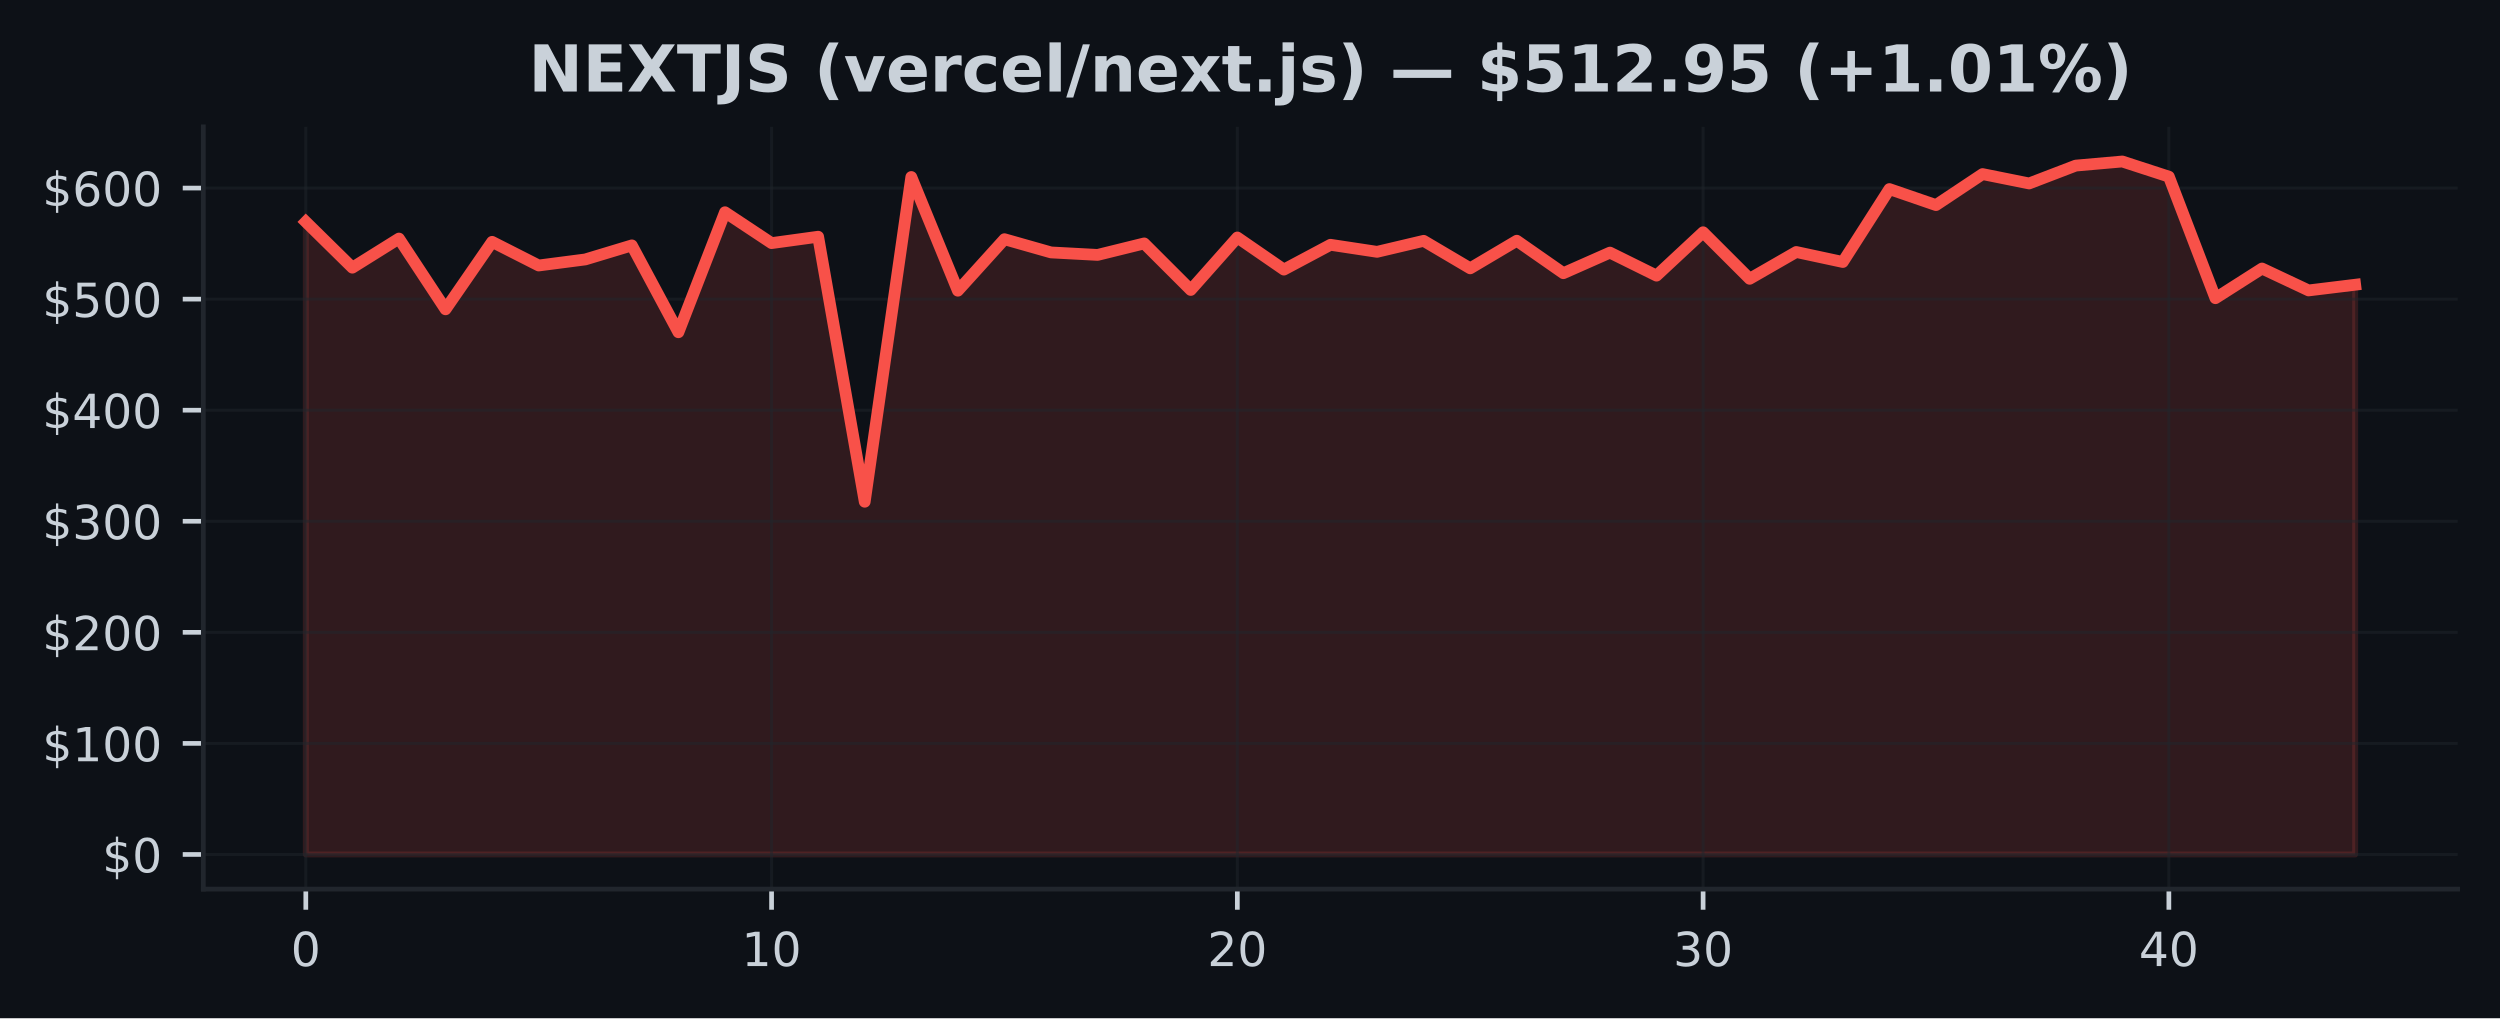
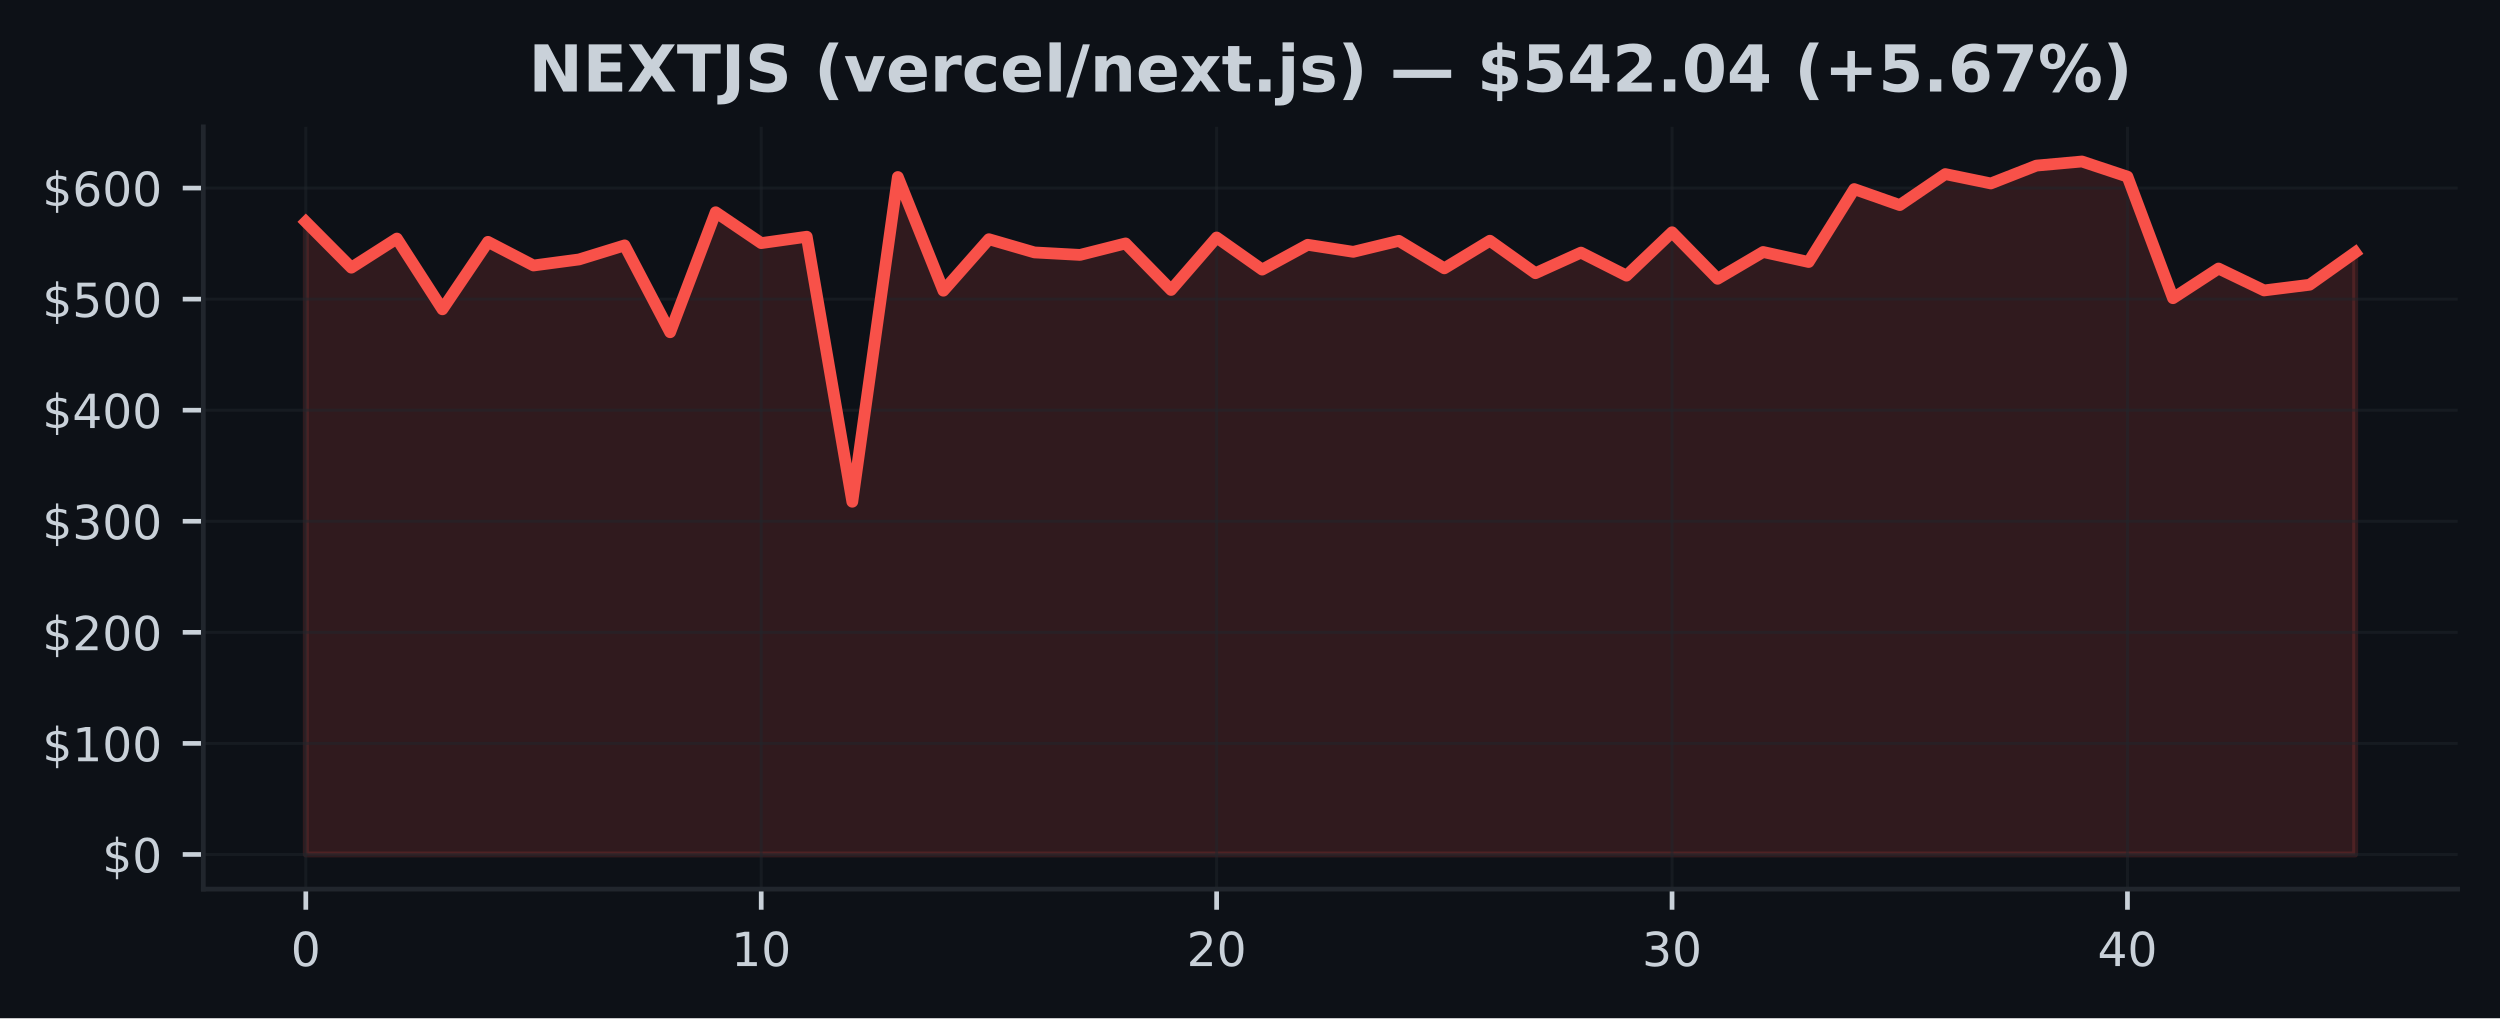
<svg xmlns="http://www.w3.org/2000/svg" xmlns:xlink="http://www.w3.org/1999/xlink" width="424.91pt" height="173.061pt" viewBox="0 0 424.91 173.061" version="1.1">
  <defs>
    <style type="text/css">*{stroke-linejoin: round; stroke-linecap: butt}</style>
  </defs>
  <g id="figure_1">
    <g id="patch_1">
      <path d="M 0 173.061  L 424.91 173.061  L 424.91 0  L 0 0  z " style="fill: #0d1117" />
    </g>
    <g id="axes_1">
      <g id="patch_2">
        <path d="M 34.56 151.118  L 417.71 151.118  L 417.71 21.558  L 34.56 21.558  z " style="fill: #0d1117" />
      </g>
      <g id="FillBetweenPolyCollection_1">
        <defs>
-           <path id="mf912d5697c" d="M 51.976 -27.832  L 51.976 -135.353  L 59.892 -127.566  L 67.809 -132.514  L 75.725 -120.491  L 83.641 -131.955  L 91.558 -127.936  L 99.474 -128.965  L 107.39 -131.355  L 115.306 -116.591  L 123.223 -136.986  L 131.139 -131.74  L 139.055 -132.828  L 146.972 -87.783  L 154.888 -142.976  L 162.804 -123.653  L 170.721 -132.405  L 178.637 -130.158  L 186.553 -129.733  L 194.47 -131.689  L 202.386 -123.779  L 210.302 -132.695  L 218.219 -127.24  L 226.135 -131.457  L 234.051 -130.258  L 241.968 -132.129  L 249.884 -127.455  L 257.8 -132.146  L 265.717 -126.626  L 273.633 -130.128  L 281.549 -126.213  L 289.466 -133.585  L 297.382 -125.677  L 305.298 -130.232  L 313.215 -128.531  L 321.131 -140.926  L 329.047 -138.204  L 336.964 -143.473  L 344.88 -141.879  L 352.796 -144.915  L 360.712 -145.613  L 368.629 -143.038  L 376.545 -122.379  L 384.461 -127.423  L 392.378 -123.698  L 400.294 -124.665  L 400.294 -27.832  L 400.294 -27.832  L 392.378 -27.832  L 384.461 -27.832  L 376.545 -27.832  L 368.629 -27.832  L 360.712 -27.832  L 352.796 -27.832  L 344.88 -27.832  L 336.964 -27.832  L 329.047 -27.832  L 321.131 -27.832  L 313.215 -27.832  L 305.298 -27.832  L 297.382 -27.832  L 289.466 -27.832  L 281.549 -27.832  L 273.633 -27.832  L 265.717 -27.832  L 257.8 -27.832  L 249.884 -27.832  L 241.968 -27.832  L 234.051 -27.832  L 226.135 -27.832  L 218.219 -27.832  L 210.302 -27.832  L 202.386 -27.832  L 194.47 -27.832  L 186.553 -27.832  L 178.637 -27.832  L 170.721 -27.832  L 162.804 -27.832  L 154.888 -27.832  L 146.972 -27.832  L 139.055 -27.832  L 131.139 -27.832  L 123.223 -27.832  L 115.306 -27.832  L 107.39 -27.832  L 99.474 -27.832  L 91.558 -27.832  L 83.641 -27.832  L 75.725 -27.832  L 67.809 -27.832  L 59.892 -27.832  L 51.976 -27.832  z " style="stroke: #f85149; stroke-opacity: 0.15" />
+           <path id="mf8d21663e5" d="M 51.976 -27.832  L 51.976 -135.353  L 59.716 -127.566  L 67.457 -132.514  L 75.197 -120.491  L 82.938 -131.955  L 90.678 -127.936  L 98.418 -128.965  L 106.159 -131.355  L 113.899 -116.591  L 121.64 -136.986  L 129.38 -131.74  L 137.12 -132.828  L 144.861 -87.783  L 152.601 -142.976  L 160.342 -123.653  L 168.082 -132.405  L 175.822 -130.158  L 183.563 -129.733  L 191.303 -131.689  L 199.044 -123.779  L 206.784 -132.695  L 214.524 -127.24  L 222.265 -131.457  L 230.005 -130.258  L 237.746 -132.129  L 245.486 -127.455  L 253.226 -132.146  L 260.967 -126.626  L 268.707 -130.128  L 276.448 -126.213  L 284.188 -133.585  L 291.928 -125.677  L 299.669 -130.232  L 307.409 -128.531  L 315.15 -140.926  L 322.89 -138.204  L 330.63 -143.473  L 338.371 -141.879  L 346.111 -144.915  L 353.852 -145.613  L 361.592 -143.038  L 369.332 -122.379  L 377.073 -127.423  L 384.813 -123.698  L 392.554 -124.665  L 400.294 -130.156  L 400.294 -27.832  L 400.294 -27.832  L 392.554 -27.832  L 384.813 -27.832  L 377.073 -27.832  L 369.332 -27.832  L 361.592 -27.832  L 353.852 -27.832  L 346.111 -27.832  L 338.371 -27.832  L 330.63 -27.832  L 322.89 -27.832  L 315.15 -27.832  L 307.409 -27.832  L 299.669 -27.832  L 291.928 -27.832  L 284.188 -27.832  L 276.448 -27.832  L 268.707 -27.832  L 260.967 -27.832  L 253.226 -27.832  L 245.486 -27.832  L 237.746 -27.832  L 230.005 -27.832  L 222.265 -27.832  L 214.524 -27.832  L 206.784 -27.832  L 199.044 -27.832  L 191.303 -27.832  L 183.563 -27.832  L 175.822 -27.832  L 168.082 -27.832  L 160.342 -27.832  L 152.601 -27.832  L 144.861 -27.832  L 137.12 -27.832  L 129.38 -27.832  L 121.64 -27.832  L 113.899 -27.832  L 106.159 -27.832  L 98.418 -27.832  L 90.678 -27.832  L 82.938 -27.832  L 75.197 -27.832  L 67.457 -27.832  L 59.716 -27.832  L 51.976 -27.832  z " style="stroke: #f85149; stroke-opacity: 0.15" />
        </defs>
-         <g clip-path="url(#p843e1e174a)">
-           <use xlink:href="#mf912d5697c" x="0" y="173.061" style="fill: #f85149; fill-opacity: 0.15; stroke: #f85149; stroke-opacity: 0.15" />
+         <g clip-path="url(#p557591acbf)">
+           <use xlink:href="#mf8d21663e5" x="0" y="173.061" style="fill: #f85149; fill-opacity: 0.15; stroke: #f85149; stroke-opacity: 0.15" />
        </g>
      </g>
      <g id="matplotlib.axis_1">
        <g id="xtick_1">
          <g id="line2d_1">
-             <path d="M 51.976 151.118  L 51.976 21.558  " clip-path="url(#p843e1e174a)" style="fill: none; stroke: #21262d; stroke-opacity: 0.5; stroke-width: 0.5; stroke-linecap: square" />
+             <path d="M 51.976 151.118  L 51.976 21.558  " clip-path="url(#p557591acbf)" style="fill: none; stroke: #21262d; stroke-opacity: 0.5; stroke-width: 0.5; stroke-linecap: square" />
          </g>
          <g id="line2d_2">
            <defs>
-               <path id="md648d82f47" d="M 0 0  L 0 3.5  " style="stroke: #c9d1d9; stroke-width: 0.8" />
+               <path id="mdaf1279199" d="M 0 0  L 0 3.5  " style="stroke: #c9d1d9; stroke-width: 0.8" />
            </defs>
            <g>
-               <use xlink:href="#md648d82f47" x="51.976" y="151.118" style="fill: #c9d1d9; stroke: #c9d1d9; stroke-width: 0.8" />
+               <use xlink:href="#mdaf1279199" x="51.976" y="151.118" style="fill: #c9d1d9; stroke: #c9d1d9; stroke-width: 0.8" />
            </g>
          </g>
          <g id="text_1">
            <g style="fill: #c9d1d9" transform="translate(49.43091 164.197) scale(0.08 -0.08)">
              <defs>
                <path id="DejaVuSans-30" d="M 2034 4250  Q 1547 4250 1301 3770  Q 1056 3291 1056 2328  Q 1056 1369 1301 889  Q 1547 409 2034 409  Q 2525 409 2770 889  Q 3016 1369 3016 2328  Q 3016 3291 2770 3770  Q 2525 4250 2034 4250  z M 2034 4750  Q 2819 4750 3233 4129  Q 3647 3509 3647 2328  Q 3647 1150 3233 529  Q 2819 -91 2034 -91  Q 1250 -91 836 529  Q 422 1150 422 2328  Q 422 3509 836 4129  Q 1250 4750 2034 4750  z " transform="scale(0.015625)" />
              </defs>
              <use xlink:href="#DejaVuSans-30" />
            </g>
          </g>
        </g>
        <g id="xtick_2">
          <g id="line2d_3">
-             <path d="M 131.139 151.118  L 131.139 21.558  " clip-path="url(#p843e1e174a)" style="fill: none; stroke: #21262d; stroke-opacity: 0.5; stroke-width: 0.5; stroke-linecap: square" />
+             <path d="M 129.38 151.118  L 129.38 21.558  " clip-path="url(#p557591acbf)" style="fill: none; stroke: #21262d; stroke-opacity: 0.5; stroke-width: 0.5; stroke-linecap: square" />
          </g>
          <g id="line2d_4">
            <g>
-               <use xlink:href="#md648d82f47" x="131.139" y="151.118" style="fill: #c9d1d9; stroke: #c9d1d9; stroke-width: 0.8" />
+               <use xlink:href="#mdaf1279199" x="129.38" y="151.118" style="fill: #c9d1d9; stroke: #c9d1d9; stroke-width: 0.8" />
            </g>
          </g>
          <g id="text_2">
-             <g style="fill: #c9d1d9" transform="translate(126.0491 164.197) scale(0.08 -0.08)">
+             <g style="fill: #c9d1d9" transform="translate(124.2899 164.197) scale(0.08 -0.08)">
              <defs>
                <path id="DejaVuSans-31" d="M 794 531  L 1825 531  L 1825 4091  L 703 3866  L 703 4441  L 1819 4666  L 2450 4666  L 2450 531  L 3481 531  L 3481 0  L 794 0  L 794 531  z " transform="scale(0.015625)" />
              </defs>
              <use xlink:href="#DejaVuSans-31" />
              <use xlink:href="#DejaVuSans-30" transform="translate(63.62305 0)" />
            </g>
          </g>
        </g>
        <g id="xtick_3">
          <g id="line2d_5">
-             <path d="M 210.302 151.118  L 210.302 21.558  " clip-path="url(#p843e1e174a)" style="fill: none; stroke: #21262d; stroke-opacity: 0.5; stroke-width: 0.5; stroke-linecap: square" />
+             <path d="M 206.784 151.118  L 206.784 21.558  " clip-path="url(#p557591acbf)" style="fill: none; stroke: #21262d; stroke-opacity: 0.5; stroke-width: 0.5; stroke-linecap: square" />
          </g>
          <g id="line2d_6">
            <g>
-               <use xlink:href="#md648d82f47" x="210.302" y="151.118" style="fill: #c9d1d9; stroke: #c9d1d9; stroke-width: 0.8" />
+               <use xlink:href="#mdaf1279199" x="206.784" y="151.118" style="fill: #c9d1d9; stroke: #c9d1d9; stroke-width: 0.8" />
            </g>
          </g>
          <g id="text_3">
-             <g style="fill: #c9d1d9" transform="translate(205.2124 164.197) scale(0.08 -0.08)">
+             <g style="fill: #c9d1d9" transform="translate(201.694 164.197) scale(0.08 -0.08)">
              <defs>
                <path id="DejaVuSans-32" d="M 1228 531  L 3431 531  L 3431 0  L 469 0  L 469 531  Q 828 903 1448 1529  Q 2069 2156 2228 2338  Q 2531 2678 2651 2914  Q 2772 3150 2772 3378  Q 2772 3750 2511 3984  Q 2250 4219 1831 4219  Q 1534 4219 1204 4116  Q 875 4013 500 3803  L 500 4441  Q 881 4594 1212 4672  Q 1544 4750 1819 4750  Q 2544 4750 2975 4387  Q 3406 4025 3406 3419  Q 3406 3131 3298 2873  Q 3191 2616 2906 2266  Q 2828 2175 2409 1742  Q 1991 1309 1228 531  z " transform="scale(0.015625)" />
              </defs>
              <use xlink:href="#DejaVuSans-32" />
              <use xlink:href="#DejaVuSans-30" transform="translate(63.62305 0)" />
            </g>
          </g>
        </g>
        <g id="xtick_4">
          <g id="line2d_7">
-             <path d="M 289.466 151.118  L 289.466 21.558  " clip-path="url(#p843e1e174a)" style="fill: none; stroke: #21262d; stroke-opacity: 0.5; stroke-width: 0.5; stroke-linecap: square" />
+             <path d="M 284.188 151.118  L 284.188 21.558  " clip-path="url(#p557591acbf)" style="fill: none; stroke: #21262d; stroke-opacity: 0.5; stroke-width: 0.5; stroke-linecap: square" />
          </g>
          <g id="line2d_8">
            <g>
-               <use xlink:href="#md648d82f47" x="289.466" y="151.118" style="fill: #c9d1d9; stroke: #c9d1d9; stroke-width: 0.8" />
+               <use xlink:href="#mdaf1279199" x="284.188" y="151.118" style="fill: #c9d1d9; stroke: #c9d1d9; stroke-width: 0.8" />
            </g>
          </g>
          <g id="text_4">
-             <g style="fill: #c9d1d9" transform="translate(284.3756 164.197) scale(0.08 -0.08)">
+             <g style="fill: #c9d1d9" transform="translate(279.098 164.197) scale(0.08 -0.08)">
              <defs>
                <path id="DejaVuSans-33" d="M 2597 2516  Q 3050 2419 3304 2112  Q 3559 1806 3559 1356  Q 3559 666 3084 287  Q 2609 -91 1734 -91  Q 1441 -91 1130 -33  Q 819 25 488 141  L 488 750  Q 750 597 1062 519  Q 1375 441 1716 441  Q 2309 441 2620 675  Q 2931 909 2931 1356  Q 2931 1769 2642 2001  Q 2353 2234 1838 2234  L 1294 2234  L 1294 2753  L 1863 2753  Q 2328 2753 2575 2939  Q 2822 3125 2822 3475  Q 2822 3834 2567 4026  Q 2313 4219 1838 4219  Q 1578 4219 1281 4162  Q 984 4106 628 3988  L 628 4550  Q 988 4650 1302 4700  Q 1616 4750 1894 4750  Q 2613 4750 3031 4423  Q 3450 4097 3450 3541  Q 3450 3153 3228 2886  Q 3006 2619 2597 2516  z " transform="scale(0.015625)" />
              </defs>
              <use xlink:href="#DejaVuSans-33" />
              <use xlink:href="#DejaVuSans-30" transform="translate(63.62305 0)" />
            </g>
          </g>
        </g>
        <g id="xtick_5">
          <g id="line2d_9">
-             <path d="M 368.629 151.118  L 368.629 21.558  " clip-path="url(#p843e1e174a)" style="fill: none; stroke: #21262d; stroke-opacity: 0.5; stroke-width: 0.5; stroke-linecap: square" />
+             <path d="M 361.592 151.118  L 361.592 21.558  " clip-path="url(#p557591acbf)" style="fill: none; stroke: #21262d; stroke-opacity: 0.5; stroke-width: 0.5; stroke-linecap: square" />
          </g>
          <g id="line2d_10">
            <g>
-               <use xlink:href="#md648d82f47" x="368.629" y="151.118" style="fill: #c9d1d9; stroke: #c9d1d9; stroke-width: 0.8" />
+               <use xlink:href="#mdaf1279199" x="361.592" y="151.118" style="fill: #c9d1d9; stroke: #c9d1d9; stroke-width: 0.8" />
            </g>
          </g>
          <g id="text_5">
-             <g style="fill: #c9d1d9" transform="translate(363.5388 164.197) scale(0.08 -0.08)">
+             <g style="fill: #c9d1d9" transform="translate(356.5021 164.197) scale(0.08 -0.08)">
              <defs>
                <path id="DejaVuSans-34" d="M 2419 4116  L 825 1625  L 2419 1625  L 2419 4116  z M 2253 4666  L 3047 4666  L 3047 1625  L 3713 1625  L 3713 1100  L 3047 1100  L 3047 0  L 2419 0  L 2419 1100  L 313 1100  L 313 1709  L 2253 4666  z " transform="scale(0.015625)" />
              </defs>
              <use xlink:href="#DejaVuSans-34" />
              <use xlink:href="#DejaVuSans-30" transform="translate(63.62305 0)" />
            </g>
          </g>
        </g>
      </g>
      <g id="matplotlib.axis_2">
        <g id="ytick_1">
          <g id="line2d_11">
-             <path d="M 34.56 145.229  L 417.71 145.229  " clip-path="url(#p843e1e174a)" style="fill: none; stroke: #21262d; stroke-opacity: 0.5; stroke-width: 0.5; stroke-linecap: square" />
+             <path d="M 34.56 145.229  L 417.71 145.229  " clip-path="url(#p557591acbf)" style="fill: none; stroke: #21262d; stroke-opacity: 0.5; stroke-width: 0.5; stroke-linecap: square" />
          </g>
          <g id="line2d_12">
            <defs>
-               <path id="m1f09836004" d="M 0 0  L -3.5 0  " style="stroke: #c9d1d9; stroke-width: 0.8" />
+               <path id="m2f103d5835" d="M 0 0  L -3.5 0  " style="stroke: #c9d1d9; stroke-width: 0.8" />
            </defs>
            <g>
-               <use xlink:href="#m1f09836004" x="34.56" y="145.229" style="fill: #c9d1d9; stroke: #c9d1d9; stroke-width: 0.8" />
+               <use xlink:href="#m2f103d5835" x="34.56" y="145.229" style="fill: #c9d1d9; stroke: #c9d1d9; stroke-width: 0.8" />
            </g>
          </g>
          <g id="text_6">
            <g style="fill: #c9d1d9" transform="translate(17.38 148.2686) scale(0.08 -0.08)">
              <defs>
                <path id="DejaVuSans-24" d="M 2163 -941  L 1850 -941  L 1847 0  Q 1519 6 1191 76  Q 863 147 531 288  L 531 850  Q 850 650 1176 548  Q 1503 447 1850 444  L 1850 1869  Q 1159 1981 845 2250  Q 531 2519 531 2988  Q 531 3497 872 3790  Q 1213 4084 1850 4128  L 1850 4863  L 2163 4863  L 2163 4138  Q 2453 4125 2725 4076  Q 2997 4028 3256 3944  L 3256 3397  Q 2997 3528 2723 3600  Q 2450 3672 2163 3684  L 2163 2350  Q 2872 2241 3206 1959  Q 3541 1678 3541 1191  Q 3541 663 3186 358  Q 2831 53 2163 6  L 2163 -941  z M 1850 2406  L 1850 3688  Q 1488 3647 1297 3481  Q 1106 3316 1106 3041  Q 1106 2772 1282 2622  Q 1459 2472 1850 2406  z M 2163 1806  L 2163 453  Q 2559 506 2761 678  Q 2963 850 2963 1131  Q 2963 1406 2770 1568  Q 2578 1731 2163 1806  z " transform="scale(0.015625)" />
              </defs>
              <use xlink:href="#DejaVuSans-24" />
              <use xlink:href="#DejaVuSans-30" transform="translate(63.62305 0)" />
            </g>
          </g>
        </g>
        <g id="ytick_2">
          <g id="line2d_13">
-             <path d="M 34.56 126.351  L 417.71 126.351  " clip-path="url(#p843e1e174a)" style="fill: none; stroke: #21262d; stroke-opacity: 0.5; stroke-width: 0.5; stroke-linecap: square" />
+             <path d="M 34.56 126.351  L 417.71 126.351  " clip-path="url(#p557591acbf)" style="fill: none; stroke: #21262d; stroke-opacity: 0.5; stroke-width: 0.5; stroke-linecap: square" />
          </g>
          <g id="line2d_14">
            <g>
-               <use xlink:href="#m1f09836004" x="34.56" y="126.351" style="fill: #c9d1d9; stroke: #c9d1d9; stroke-width: 0.8" />
+               <use xlink:href="#m2f103d5835" x="34.56" y="126.351" style="fill: #c9d1d9; stroke: #c9d1d9; stroke-width: 0.8" />
            </g>
          </g>
          <g id="text_7">
            <g style="fill: #c9d1d9" transform="translate(7.2 129.3909) scale(0.08 -0.08)">
              <use xlink:href="#DejaVuSans-24" />
              <use xlink:href="#DejaVuSans-31" transform="translate(63.62305 0)" />
              <use xlink:href="#DejaVuSans-30" transform="translate(127.2461 0)" />
              <use xlink:href="#DejaVuSans-30" transform="translate(190.8691 0)" />
            </g>
          </g>
        </g>
        <g id="ytick_3">
          <g id="line2d_15">
-             <path d="M 34.56 107.474  L 417.71 107.474  " clip-path="url(#p843e1e174a)" style="fill: none; stroke: #21262d; stroke-opacity: 0.5; stroke-width: 0.5; stroke-linecap: square" />
+             <path d="M 34.56 107.474  L 417.71 107.474  " clip-path="url(#p557591acbf)" style="fill: none; stroke: #21262d; stroke-opacity: 0.5; stroke-width: 0.5; stroke-linecap: square" />
          </g>
          <g id="line2d_16">
            <g>
-               <use xlink:href="#m1f09836004" x="34.56" y="107.474" style="fill: #c9d1d9; stroke: #c9d1d9; stroke-width: 0.8" />
+               <use xlink:href="#m2f103d5835" x="34.56" y="107.474" style="fill: #c9d1d9; stroke: #c9d1d9; stroke-width: 0.8" />
            </g>
          </g>
          <g id="text_8">
            <g style="fill: #c9d1d9" transform="translate(7.2 110.5131) scale(0.08 -0.08)">
              <use xlink:href="#DejaVuSans-24" />
              <use xlink:href="#DejaVuSans-32" transform="translate(63.62305 0)" />
              <use xlink:href="#DejaVuSans-30" transform="translate(127.2461 0)" />
              <use xlink:href="#DejaVuSans-30" transform="translate(190.8691 0)" />
            </g>
          </g>
        </g>
        <g id="ytick_4">
          <g id="line2d_17">
-             <path d="M 34.56 88.596  L 417.71 88.596  " clip-path="url(#p843e1e174a)" style="fill: none; stroke: #21262d; stroke-opacity: 0.5; stroke-width: 0.5; stroke-linecap: square" />
+             <path d="M 34.56 88.596  L 417.71 88.596  " clip-path="url(#p557591acbf)" style="fill: none; stroke: #21262d; stroke-opacity: 0.5; stroke-width: 0.5; stroke-linecap: square" />
          </g>
          <g id="line2d_18">
            <g>
-               <use xlink:href="#m1f09836004" x="34.56" y="88.596" style="fill: #c9d1d9; stroke: #c9d1d9; stroke-width: 0.8" />
+               <use xlink:href="#m2f103d5835" x="34.56" y="88.596" style="fill: #c9d1d9; stroke: #c9d1d9; stroke-width: 0.8" />
            </g>
          </g>
          <g id="text_9">
            <g style="fill: #c9d1d9" transform="translate(7.2 91.63543) scale(0.08 -0.08)">
              <use xlink:href="#DejaVuSans-24" />
              <use xlink:href="#DejaVuSans-33" transform="translate(63.62305 0)" />
              <use xlink:href="#DejaVuSans-30" transform="translate(127.2461 0)" />
              <use xlink:href="#DejaVuSans-30" transform="translate(190.8691 0)" />
            </g>
          </g>
        </g>
        <g id="ytick_5">
          <g id="line2d_19">
-             <path d="M 34.56 69.718  L 417.71 69.718  " clip-path="url(#p843e1e174a)" style="fill: none; stroke: #21262d; stroke-opacity: 0.5; stroke-width: 0.5; stroke-linecap: square" />
+             <path d="M 34.56 69.718  L 417.71 69.718  " clip-path="url(#p557591acbf)" style="fill: none; stroke: #21262d; stroke-opacity: 0.5; stroke-width: 0.5; stroke-linecap: square" />
          </g>
          <g id="line2d_20">
            <g>
-               <use xlink:href="#m1f09836004" x="34.56" y="69.718" style="fill: #c9d1d9; stroke: #c9d1d9; stroke-width: 0.8" />
+               <use xlink:href="#m2f103d5835" x="34.56" y="69.718" style="fill: #c9d1d9; stroke: #c9d1d9; stroke-width: 0.8" />
            </g>
          </g>
          <g id="text_10">
            <g style="fill: #c9d1d9" transform="translate(7.2 72.75772) scale(0.08 -0.08)">
              <use xlink:href="#DejaVuSans-24" />
              <use xlink:href="#DejaVuSans-34" transform="translate(63.62305 0)" />
              <use xlink:href="#DejaVuSans-30" transform="translate(127.2461 0)" />
              <use xlink:href="#DejaVuSans-30" transform="translate(190.8691 0)" />
            </g>
          </g>
        </g>
        <g id="ytick_6">
          <g id="line2d_21">
-             <path d="M 34.56 50.841  L 417.71 50.841  " clip-path="url(#p843e1e174a)" style="fill: none; stroke: #21262d; stroke-opacity: 0.5; stroke-width: 0.5; stroke-linecap: square" />
+             <path d="M 34.56 50.841  L 417.71 50.841  " clip-path="url(#p557591acbf)" style="fill: none; stroke: #21262d; stroke-opacity: 0.5; stroke-width: 0.5; stroke-linecap: square" />
          </g>
          <g id="line2d_22">
            <g>
-               <use xlink:href="#m1f09836004" x="34.56" y="50.841" style="fill: #c9d1d9; stroke: #c9d1d9; stroke-width: 0.8" />
+               <use xlink:href="#m2f103d5835" x="34.56" y="50.841" style="fill: #c9d1d9; stroke: #c9d1d9; stroke-width: 0.8" />
            </g>
          </g>
          <g id="text_11">
            <g style="fill: #c9d1d9" transform="translate(7.2 53.88001) scale(0.08 -0.08)">
              <defs>
                <path id="DejaVuSans-35" d="M 691 4666  L 3169 4666  L 3169 4134  L 1269 4134  L 1269 2991  Q 1406 3038 1543 3061  Q 1681 3084 1819 3084  Q 2600 3084 3056 2656  Q 3513 2228 3513 1497  Q 3513 744 3044 326  Q 2575 -91 1722 -91  Q 1428 -91 1123 -41  Q 819 9 494 109  L 494 744  Q 775 591 1075 516  Q 1375 441 1709 441  Q 2250 441 2565 725  Q 2881 1009 2881 1497  Q 2881 1984 2565 2268  Q 2250 2553 1709 2553  Q 1456 2553 1204 2497  Q 953 2441 691 2322  L 691 4666  z " transform="scale(0.015625)" />
              </defs>
              <use xlink:href="#DejaVuSans-24" />
              <use xlink:href="#DejaVuSans-35" transform="translate(63.62305 0)" />
              <use xlink:href="#DejaVuSans-30" transform="translate(127.2461 0)" />
              <use xlink:href="#DejaVuSans-30" transform="translate(190.8691 0)" />
            </g>
          </g>
        </g>
        <g id="ytick_7">
          <g id="line2d_23">
-             <path d="M 34.56 31.963  L 417.71 31.963  " clip-path="url(#p843e1e174a)" style="fill: none; stroke: #21262d; stroke-opacity: 0.5; stroke-width: 0.5; stroke-linecap: square" />
+             <path d="M 34.56 31.963  L 417.71 31.963  " clip-path="url(#p557591acbf)" style="fill: none; stroke: #21262d; stroke-opacity: 0.5; stroke-width: 0.5; stroke-linecap: square" />
          </g>
          <g id="line2d_24">
            <g>
-               <use xlink:href="#m1f09836004" x="34.56" y="31.963" style="fill: #c9d1d9; stroke: #c9d1d9; stroke-width: 0.8" />
+               <use xlink:href="#m2f103d5835" x="34.56" y="31.963" style="fill: #c9d1d9; stroke: #c9d1d9; stroke-width: 0.8" />
            </g>
          </g>
          <g id="text_12">
            <g style="fill: #c9d1d9" transform="translate(7.2 35.0023) scale(0.08 -0.08)">
              <defs>
                <path id="DejaVuSans-36" d="M 2113 2584  Q 1688 2584 1439 2293  Q 1191 2003 1191 1497  Q 1191 994 1439 701  Q 1688 409 2113 409  Q 2538 409 2786 701  Q 3034 994 3034 1497  Q 3034 2003 2786 2293  Q 2538 2584 2113 2584  z M 3366 4563  L 3366 3988  Q 3128 4100 2886 4159  Q 2644 4219 2406 4219  Q 1781 4219 1451 3797  Q 1122 3375 1075 2522  Q 1259 2794 1537 2939  Q 1816 3084 2150 3084  Q 2853 3084 3261 2657  Q 3669 2231 3669 1497  Q 3669 778 3244 343  Q 2819 -91 2113 -91  Q 1303 -91 875 529  Q 447 1150 447 2328  Q 447 3434 972 4092  Q 1497 4750 2381 4750  Q 2619 4750 2861 4703  Q 3103 4656 3366 4563  z " transform="scale(0.015625)" />
              </defs>
              <use xlink:href="#DejaVuSans-24" />
              <use xlink:href="#DejaVuSans-36" transform="translate(63.62305 0)" />
              <use xlink:href="#DejaVuSans-30" transform="translate(127.2461 0)" />
              <use xlink:href="#DejaVuSans-30" transform="translate(190.8691 0)" />
            </g>
          </g>
        </g>
      </g>
      <g id="line2d_25">
-         <path d="M 51.976 37.707  L 59.892 45.494  L 67.809 40.547  L 75.725 52.57  L 83.641 41.105  L 91.558 45.124  L 99.474 44.096  L 107.39 41.706  L 115.306 56.47  L 123.223 36.074  L 131.139 41.321  L 139.055 40.233  L 146.972 85.277  L 154.888 30.085  L 162.804 49.408  L 170.721 40.656  L 178.637 42.903  L 186.553 43.327  L 194.47 41.372  L 202.386 49.281  L 210.302 40.365  L 218.219 45.821  L 226.135 41.604  L 234.051 42.803  L 241.968 40.932  L 249.884 45.606  L 257.8 40.915  L 265.717 46.435  L 273.633 42.933  L 281.549 46.848  L 289.466 39.476  L 297.382 47.384  L 305.298 42.829  L 313.215 44.53  L 321.131 32.135  L 329.047 34.857  L 336.964 29.588  L 344.88 31.181  L 352.796 28.146  L 360.712 27.447  L 368.629 30.022  L 376.545 50.682  L 384.461 45.638  L 392.378 49.363  L 400.294 48.396  " clip-path="url(#p843e1e174a)" style="fill: none; stroke: #f85149; stroke-width: 2; stroke-linecap: square" />
+         <path d="M 51.976 37.707  L 59.716 45.494  L 67.457 40.547  L 75.197 52.57  L 82.938 41.105  L 90.678 45.124  L 98.418 44.096  L 106.159 41.706  L 113.899 56.47  L 121.64 36.074  L 129.38 41.321  L 137.12 40.233  L 144.861 85.277  L 152.601 30.085  L 160.342 49.408  L 168.082 40.656  L 175.822 42.903  L 183.563 43.327  L 191.303 41.372  L 199.044 49.281  L 206.784 40.365  L 214.524 45.821  L 222.265 41.604  L 230.005 42.803  L 237.746 40.932  L 245.486 45.606  L 253.226 40.915  L 260.967 46.435  L 268.707 42.933  L 276.448 46.848  L 284.188 39.476  L 291.928 47.384  L 299.669 42.829  L 307.409 44.53  L 315.15 32.135  L 322.89 34.857  L 330.63 29.588  L 338.371 31.181  L 346.111 28.146  L 353.852 27.447  L 361.592 30.022  L 369.332 50.682  L 377.073 45.638  L 384.813 49.363  L 392.554 48.396  L 400.294 42.904  " clip-path="url(#p557591acbf)" style="fill: none; stroke: #f85149; stroke-width: 2; stroke-linecap: square" />
      </g>
      <g id="patch_3">
        <path d="M 34.56 151.118  L 34.56 21.558  " style="fill: none; stroke: #21262d; stroke-width: 0.8; stroke-linejoin: miter; stroke-linecap: square" />
      </g>
      <g id="patch_4">
        <path d="M 34.56 151.118  L 417.71 151.118  " style="fill: none; stroke: #21262d; stroke-width: 0.8; stroke-linejoin: miter; stroke-linecap: square" />
      </g>
      <g id="text_13">
        <g style="fill: #c9d1d9" transform="translate(89.83898 15.55828) scale(0.11 -0.11)">
          <defs>
            <path id="DejaVuSans-Bold-4e" d="M 588 4666  L 1931 4666  L 3628 1466  L 3628 4666  L 4769 4666  L 4769 0  L 3425 0  L 1728 3200  L 1728 0  L 588 0  L 588 4666  z " transform="scale(0.015625)" />
            <path id="DejaVuSans-Bold-45" d="M 588 4666  L 3834 4666  L 3834 3756  L 1791 3756  L 1791 2888  L 3713 2888  L 3713 1978  L 1791 1978  L 1791 909  L 3903 909  L 3903 0  L 588 0  L 588 4666  z " transform="scale(0.015625)" />
            <path id="DejaVuSans-Bold-58" d="M 3188 2381  L 4806 0  L 3553 0  L 2463 1594  L 1381 0  L 122 0  L 1741 2381  L 184 4666  L 1441 4666  L 2463 3163  L 3481 4666  L 4744 4666  L 3188 2381  z " transform="scale(0.015625)" />
            <path id="DejaVuSans-Bold-54" d="M 31 4666  L 4331 4666  L 4331 3756  L 2784 3756  L 2784 0  L 1581 0  L 1581 3756  L 31 3756  L 31 4666  z " transform="scale(0.015625)" />
            <path id="DejaVuSans-Bold-4a" d="M 588 4666  L 1791 4666  L 1791 453  Q 1791 -419 1317 -850  Q 844 -1281 -116 -1281  L -359 -1281  L -359 -372  L -172 -372  Q 203 -372 395 -162  Q 588 47 588 453  L 588 4666  z " transform="scale(0.015625)" />
            <path id="DejaVuSans-Bold-53" d="M 3834 4519  L 3834 3531  Q 3450 3703 3084 3790  Q 2719 3878 2394 3878  Q 1963 3878 1756 3759  Q 1550 3641 1550 3391  Q 1550 3203 1689 3098  Q 1828 2994 2194 2919  L 2706 2816  Q 3484 2659 3812 2340  Q 4141 2022 4141 1434  Q 4141 663 3683 286  Q 3225 -91 2284 -91  Q 1841 -91 1394 -6  Q 947 78 500 244  L 500 1259  Q 947 1022 1364 901  Q 1781 781 2169 781  Q 2563 781 2772 912  Q 2981 1044 2981 1288  Q 2981 1506 2839 1625  Q 2697 1744 2272 1838  L 1806 1941  Q 1106 2091 782 2419  Q 459 2747 459 3303  Q 459 4000 909 4375  Q 1359 4750 2203 4750  Q 2588 4750 2994 4692  Q 3400 4634 3834 4519  z " transform="scale(0.015625)" />
            <path id="DejaVuSans-Bold-20" transform="scale(0.015625)" />
            <path id="DejaVuSans-Bold-28" d="M 2413 -844  L 1484 -844  Q 1006 -72 778 623  Q 550 1319 550 2003  Q 550 2688 779 3389  Q 1009 4091 1484 4856  L 2413 4856  Q 2013 4116 1813 3408  Q 1613 2700 1613 2009  Q 1613 1319 1811 609  Q 2009 -100 2413 -844  z " transform="scale(0.015625)" />
            <path id="DejaVuSans-Bold-76" d="M 97 3500  L 1216 3500  L 2088 1081  L 2956 3500  L 4078 3500  L 2700 0  L 1472 0  L 97 3500  z " transform="scale(0.015625)" />
            <path id="DejaVuSans-Bold-65" d="M 4031 1759  L 4031 1441  L 1416 1441  Q 1456 1047 1700 850  Q 1944 653 2381 653  Q 2734 653 3104 758  Q 3475 863 3866 1075  L 3866 213  Q 3469 63 3072 -14  Q 2675 -91 2278 -91  Q 1328 -91 801 392  Q 275 875 275 1747  Q 275 2603 792 3093  Q 1309 3584 2216 3584  Q 3041 3584 3536 3087  Q 4031 2591 4031 1759  z M 2881 2131  Q 2881 2450 2695 2645  Q 2509 2841 2209 2841  Q 1884 2841 1681 2658  Q 1478 2475 1428 2131  L 2881 2131  z " transform="scale(0.015625)" />
            <path id="DejaVuSans-Bold-72" d="M 3138 2547  Q 2991 2616 2845 2648  Q 2700 2681 2553 2681  Q 2122 2681 1889 2404  Q 1656 2128 1656 1613  L 1656 0  L 538 0  L 538 3500  L 1656 3500  L 1656 2925  Q 1872 3269 2151 3426  Q 2431 3584 2822 3584  Q 2878 3584 2943 3579  Q 3009 3575 3134 3559  L 3138 2547  z " transform="scale(0.015625)" />
            <path id="DejaVuSans-Bold-63" d="M 3366 3391  L 3366 2478  Q 3138 2634 2908 2709  Q 2678 2784 2431 2784  Q 1963 2784 1702 2511  Q 1441 2238 1441 1747  Q 1441 1256 1702 982  Q 1963 709 2431 709  Q 2694 709 2930 787  Q 3166 866 3366 1019  L 3366 103  Q 3103 6 2833 -42  Q 2563 -91 2291 -91  Q 1344 -91 809 395  Q 275 881 275 1747  Q 275 2613 809 3098  Q 1344 3584 2291 3584  Q 2566 3584 2833 3536  Q 3100 3488 3366 3391  z " transform="scale(0.015625)" />
            <path id="DejaVuSans-Bold-6c" d="M 538 4863  L 1656 4863  L 1656 0  L 538 0  L 538 4863  z " transform="scale(0.015625)" />
            <path id="DejaVuSans-Bold-2f" d="M 1644 4666  L 2338 4666  L 691 -594  L 0 -594  L 1644 4666  z " transform="scale(0.015625)" />
            <path id="DejaVuSans-Bold-6e" d="M 4056 2131  L 4056 0  L 2931 0  L 2931 347  L 2931 1631  Q 2931 2084 2911 2256  Q 2891 2428 2841 2509  Q 2775 2619 2662 2680  Q 2550 2741 2406 2741  Q 2056 2741 1856 2470  Q 1656 2200 1656 1722  L 1656 0  L 538 0  L 538 3500  L 1656 3500  L 1656 2988  Q 1909 3294 2193 3439  Q 2478 3584 2822 3584  Q 3428 3584 3742 3212  Q 4056 2841 4056 2131  z " transform="scale(0.015625)" />
            <path id="DejaVuSans-Bold-78" d="M 1422 1791  L 159 3500  L 1344 3500  L 2059 2463  L 2784 3500  L 3969 3500  L 2706 1797  L 4031 0  L 2847 0  L 2059 1106  L 1281 0  L 97 0  L 1422 1791  z " transform="scale(0.015625)" />
            <path id="DejaVuSans-Bold-74" d="M 1759 4494  L 1759 3500  L 2913 3500  L 2913 2700  L 1759 2700  L 1759 1216  Q 1759 972 1856 886  Q 1953 800 2241 800  L 2816 800  L 2816 0  L 1856 0  Q 1194 0 917 276  Q 641 553 641 1216  L 641 2700  L 84 2700  L 84 3500  L 641 3500  L 641 4494  L 1759 4494  z " transform="scale(0.015625)" />
            <path id="DejaVuSans-Bold-2e" d="M 653 1209  L 1778 1209  L 1778 0  L 653 0  L 653 1209  z " transform="scale(0.015625)" />
            <path id="DejaVuSans-Bold-6a" d="M 538 3500  L 1656 3500  L 1656 63  Q 1656 -641 1318 -1011  Q 981 -1381 341 -1381  L -213 -1381  L -213 -647  L -19 -647  Q 300 -647 419 -503  Q 538 -359 538 63  L 538 3500  z M 538 4863  L 1656 4863  L 1656 3950  L 538 3950  L 538 4863  z " transform="scale(0.015625)" />
            <path id="DejaVuSans-Bold-73" d="M 3272 3391  L 3272 2541  Q 2913 2691 2578 2766  Q 2244 2841 1947 2841  Q 1628 2841 1473 2761  Q 1319 2681 1319 2516  Q 1319 2381 1436 2309  Q 1553 2238 1856 2203  L 2053 2175  Q 2913 2066 3209 1816  Q 3506 1566 3506 1031  Q 3506 472 3093 190  Q 2681 -91 1863 -91  Q 1516 -91 1145 -36  Q 775 19 384 128  L 384 978  Q 719 816 1070 734  Q 1422 653 1784 653  Q 2113 653 2278 743  Q 2444 834 2444 1013  Q 2444 1163 2330 1236  Q 2216 1309 1875 1350  L 1678 1375  Q 931 1469 631 1722  Q 331 1975 331 2491  Q 331 3047 712 3315  Q 1094 3584 1881 3584  Q 2191 3584 2531 3537  Q 2872 3491 3272 3391  z " transform="scale(0.015625)" />
            <path id="DejaVuSans-Bold-29" d="M 513 -844  Q 913 -100 1113 609  Q 1313 1319 1313 2009  Q 1313 2700 1113 3408  Q 913 4116 513 4856  L 1441 4856  Q 1916 4091 2145 3389  Q 2375 2688 2375 2003  Q 2375 1319 2147 623  Q 1919 -72 1441 -844  L 513 -844  z " transform="scale(0.015625)" />
            <path id="DejaVuSans-Bold-2014" d="M 344 2156  L 6056 2156  L 6056 1350  L 344 1350  L 344 2156  z " transform="scale(0.015625)" />
            <path id="DejaVuSans-Bold-24" d="M 2484 -941  L 1978 -941  L 1975 0  Q 1584 16 1218 87  Q 853 159 506 288  L 506 1106  Q 866 922 1233 823  Q 1600 725 1978 713  L 1978 1684  L 1875 1703  Q 1128 1834 814 2115  Q 500 2397 500 2925  Q 500 3484 883 3798  Q 1266 4113 1975 4141  L 1978 4863  L 2484 4863  L 2484 4153  Q 2797 4128 3109 4075  Q 3422 4022 3738 3938  L 3738 3144  Q 3425 3275 3112 3348  Q 2800 3422 2484 3438  L 2484 2541  L 2584 2522  Q 3378 2397 3698 2105  Q 4019 1813 4019 1241  Q 4019 666 3637 358  Q 3256 50 2484 6  L 2484 -941  z M 1978 2613  L 1978 3428  Q 1756 3416 1623 3308  Q 1491 3200 1491 3034  Q 1491 2850 1612 2745  Q 1734 2641 1978 2613  z M 2484 1594  L 2484 725  Q 2756 728 2892 831  Q 3028 934 3028 1141  Q 3028 1353 2903 1458  Q 2778 1563 2484 1594  z " transform="scale(0.015625)" />
            <path id="DejaVuSans-Bold-35" d="M 678 4666  L 3669 4666  L 3669 3781  L 1638 3781  L 1638 3059  Q 1775 3097 1914 3117  Q 2053 3138 2203 3138  Q 3056 3138 3531 2711  Q 4006 2284 4006 1522  Q 4006 766 3489 337  Q 2972 -91 2053 -91  Q 1656 -91 1267 -14  Q 878 63 494 219  L 494 1166  Q 875 947 1217 837  Q 1559 728 1863 728  Q 2300 728 2551 942  Q 2803 1156 2803 1522  Q 2803 1891 2551 2103  Q 2300 2316 1863 2316  Q 1603 2316 1309 2248  Q 1016 2181 678 2041  L 678 4666  z " transform="scale(0.015625)" />
-             <path id="DejaVuSans-Bold-31" d="M 750 831  L 1813 831  L 1813 3847  L 722 3622  L 722 4441  L 1806 4666  L 2950 4666  L 2950 831  L 4013 831  L 4013 0  L 750 0  L 750 831  z " transform="scale(0.015625)" />
+             <path id="DejaVuSans-Bold-34" d="M 2356 3675  L 1038 1722  L 2356 1722  L 2356 3675  z M 2156 4666  L 3494 4666  L 3494 1722  L 4159 1722  L 4159 850  L 3494 850  L 3494 0  L 2356 0  L 2356 850  L 288 850  L 288 1881  L 2156 4666  z " transform="scale(0.015625)" />
            <path id="DejaVuSans-Bold-32" d="M 1844 884  L 3897 884  L 3897 0  L 506 0  L 506 884  L 2209 2388  Q 2438 2594 2547 2791  Q 2656 2988 2656 3200  Q 2656 3528 2436 3728  Q 2216 3928 1850 3928  Q 1569 3928 1234 3808  Q 900 3688 519 3450  L 519 4475  Q 925 4609 1322 4679  Q 1719 4750 2100 4750  Q 2938 4750 3402 4381  Q 3866 4013 3866 3353  Q 3866 2972 3669 2642  Q 3472 2313 2841 1759  L 1844 884  z " transform="scale(0.015625)" />
-             <path id="DejaVuSans-Bold-39" d="M 641 103  L 641 966  Q 928 831 1190 764  Q 1453 697 1709 697  Q 2247 697 2547 995  Q 2847 1294 2900 1881  Q 2688 1725 2447 1647  Q 2206 1569 1925 1569  Q 1209 1569 770 1986  Q 331 2403 331 3084  Q 331 3838 820 4291  Q 1309 4744 2131 4744  Q 3044 4744 3544 4128  Q 4044 3513 4044 2388  Q 4044 1231 3459 570  Q 2875 -91 1856 -91  Q 1528 -91 1228 -42  Q 928 6 641 103  z M 2125 2350  Q 2441 2350 2600 2554  Q 2759 2759 2759 3169  Q 2759 3575 2600 3781  Q 2441 3988 2125 3988  Q 1809 3988 1650 3781  Q 1491 3575 1491 3169  Q 1491 2759 1650 2554  Q 1809 2350 2125 2350  z " transform="scale(0.015625)" />
+             <path id="DejaVuSans-Bold-30" d="M 2944 2338  Q 2944 3213 2780 3570  Q 2616 3928 2228 3928  Q 1841 3928 1675 3570  Q 1509 3213 1509 2338  Q 1509 1453 1675 1090  Q 1841 728 2228 728  Q 2613 728 2778 1090  Q 2944 1453 2944 2338  z M 4147 2328  Q 4147 1169 3647 539  Q 3147 -91 2228 -91  Q 1306 -91 806 539  Q 306 1169 306 2328  Q 306 3491 806 4120  Q 1306 4750 2228 4750  Q 3147 4750 3647 4120  Q 4147 3491 4147 2328  z " transform="scale(0.015625)" />
            <path id="DejaVuSans-Bold-2b" d="M 3053 4013  L 3053 2375  L 4684 2375  L 4684 1638  L 3053 1638  L 3053 0  L 2309 0  L 2309 1638  L 678 1638  L 678 2375  L 2309 2375  L 2309 4013  L 3053 4013  z " transform="scale(0.015625)" />
-             <path id="DejaVuSans-Bold-30" d="M 2944 2338  Q 2944 3213 2780 3570  Q 2616 3928 2228 3928  Q 1841 3928 1675 3570  Q 1509 3213 1509 2338  Q 1509 1453 1675 1090  Q 1841 728 2228 728  Q 2613 728 2778 1090  Q 2944 1453 2944 2338  z M 4147 2328  Q 4147 1169 3647 539  Q 3147 -91 2228 -91  Q 1306 -91 806 539  Q 306 1169 306 2328  Q 306 3491 806 4120  Q 1306 4750 2228 4750  Q 3147 4750 3647 4120  Q 4147 3491 4147 2328  z " transform="scale(0.015625)" />
+             <path id="DejaVuSans-Bold-36" d="M 2316 2303  Q 2000 2303 1842 2098  Q 1684 1894 1684 1484  Q 1684 1075 1842 870  Q 2000 666 2316 666  Q 2634 666 2792 870  Q 2950 1075 2950 1484  Q 2950 1894 2792 2098  Q 2634 2303 2316 2303  z M 3803 4544  L 3803 3681  Q 3506 3822 3243 3889  Q 2981 3956 2731 3956  Q 2194 3956 1894 3657  Q 1594 3359 1544 2772  Q 1750 2925 1990 3001  Q 2231 3078 2516 3078  Q 3231 3078 3670 2659  Q 4109 2241 4109 1563  Q 4109 813 3618 361  Q 3128 -91 2303 -91  Q 1394 -91 895 523  Q 397 1138 397 2266  Q 397 3422 980 4083  Q 1563 4744 2578 4744  Q 2900 4744 3203 4694  Q 3506 4644 3803 4544  z " transform="scale(0.015625)" />
+             <path id="DejaVuSans-Bold-37" d="M 428 4666  L 3944 4666  L 3944 3988  L 2125 0  L 953 0  L 2675 3781  L 428 3781  L 428 4666  z " transform="scale(0.015625)" />
            <path id="DejaVuSans-Bold-25" d="M 4959 1925  Q 4738 1925 4616 1733  Q 4494 1541 4494 1184  Q 4494 825 4614 633  Q 4734 441 4959 441  Q 5184 441 5303 633  Q 5422 825 5422 1184  Q 5422 1541 5301 1733  Q 5181 1925 4959 1925  z M 4959 2450  Q 5541 2450 5875 2112  Q 6209 1775 6209 1184  Q 6209 594 5875 251  Q 5541 -91 4959 -91  Q 4378 -91 4042 251  Q 3706 594 3706 1184  Q 3706 1772 4042 2111  Q 4378 2450 4959 2450  z M 2094 -91  L 1403 -91  L 4319 4750  L 5013 4750  L 2094 -91  z M 1453 4750  Q 2034 4750 2367 4411  Q 2700 4072 2700 3481  Q 2700 2891 2367 2550  Q 2034 2209 1453 2209  Q 872 2209 539 2550  Q 206 2891 206 3481  Q 206 4072 539 4411  Q 872 4750 1453 4750  z M 1453 4225  Q 1228 4225 1106 4031  Q 984 3838 984 3481  Q 984 3122 1106 2926  Q 1228 2731 1453 2731  Q 1678 2731 1798 2926  Q 1919 3122 1919 3481  Q 1919 3838 1797 4031  Q 1675 4225 1453 4225  z " transform="scale(0.015625)" />
          </defs>
          <use xlink:href="#DejaVuSans-Bold-4e" />
          <use xlink:href="#DejaVuSans-Bold-45" transform="translate(83.69141 0)" />
          <use xlink:href="#DejaVuSans-Bold-58" transform="translate(152.002 0)" />
          <use xlink:href="#DejaVuSans-Bold-54" transform="translate(229.1016 0)" />
          <use xlink:href="#DejaVuSans-Bold-4a" transform="translate(297.3145 0)" />
          <use xlink:href="#DejaVuSans-Bold-53" transform="translate(334.5215 0)" />
          <use xlink:href="#DejaVuSans-Bold-20" transform="translate(406.543 0)" />
          <use xlink:href="#DejaVuSans-Bold-28" transform="translate(441.3574 0)" />
          <use xlink:href="#DejaVuSans-Bold-76" transform="translate(487.0605 0)" />
          <use xlink:href="#DejaVuSans-Bold-65" transform="translate(552.2461 0)" />
          <use xlink:href="#DejaVuSans-Bold-72" transform="translate(620.0684 0)" />
          <use xlink:href="#DejaVuSans-Bold-63" transform="translate(669.3848 0)" />
          <use xlink:href="#DejaVuSans-Bold-65" transform="translate(728.6621 0)" />
          <use xlink:href="#DejaVuSans-Bold-6c" transform="translate(796.4844 0)" />
          <use xlink:href="#DejaVuSans-Bold-2f" transform="translate(830.7617 0)" />
          <use xlink:href="#DejaVuSans-Bold-6e" transform="translate(867.2852 0)" />
          <use xlink:href="#DejaVuSans-Bold-65" transform="translate(938.4766 0)" />
          <use xlink:href="#DejaVuSans-Bold-78" transform="translate(1006.299 0)" />
          <use xlink:href="#DejaVuSans-Bold-74" transform="translate(1070.801 0)" />
          <use xlink:href="#DejaVuSans-Bold-2e" transform="translate(1118.604 0)" />
          <use xlink:href="#DejaVuSans-Bold-6a" transform="translate(1156.592 0)" />
          <use xlink:href="#DejaVuSans-Bold-73" transform="translate(1190.869 0)" />
          <use xlink:href="#DejaVuSans-Bold-29" transform="translate(1250.391 0)" />
          <use xlink:href="#DejaVuSans-Bold-20" transform="translate(1296.094 0)" />
          <use xlink:href="#DejaVuSans-Bold-2014" transform="translate(1330.908 0)" />
          <use xlink:href="#DejaVuSans-Bold-20" transform="translate(1430.908 0)" />
          <use xlink:href="#DejaVuSans-Bold-24" transform="translate(1465.723 0)" />
          <use xlink:href="#DejaVuSans-Bold-35" transform="translate(1535.303 0)" />
-           <use xlink:href="#DejaVuSans-Bold-31" transform="translate(1604.883 0)" />
+           <use xlink:href="#DejaVuSans-Bold-34" transform="translate(1604.883 0)" />
          <use xlink:href="#DejaVuSans-Bold-32" transform="translate(1674.463 0)" />
          <use xlink:href="#DejaVuSans-Bold-2e" transform="translate(1744.043 0)" />
-           <use xlink:href="#DejaVuSans-Bold-39" transform="translate(1782.031 0)" />
-           <use xlink:href="#DejaVuSans-Bold-35" transform="translate(1851.611 0)" />
+           <use xlink:href="#DejaVuSans-Bold-30" transform="translate(1782.031 0)" />
+           <use xlink:href="#DejaVuSans-Bold-34" transform="translate(1851.611 0)" />
          <use xlink:href="#DejaVuSans-Bold-20" transform="translate(1921.191 0)" />
          <use xlink:href="#DejaVuSans-Bold-28" transform="translate(1956.006 0)" />
          <use xlink:href="#DejaVuSans-Bold-2b" transform="translate(2001.709 0)" />
-           <use xlink:href="#DejaVuSans-Bold-31" transform="translate(2085.498 0)" />
+           <use xlink:href="#DejaVuSans-Bold-35" transform="translate(2085.498 0)" />
          <use xlink:href="#DejaVuSans-Bold-2e" transform="translate(2155.078 0)" />
-           <use xlink:href="#DejaVuSans-Bold-30" transform="translate(2193.066 0)" />
-           <use xlink:href="#DejaVuSans-Bold-31" transform="translate(2262.646 0)" />
+           <use xlink:href="#DejaVuSans-Bold-36" transform="translate(2193.066 0)" />
+           <use xlink:href="#DejaVuSans-Bold-37" transform="translate(2262.646 0)" />
          <use xlink:href="#DejaVuSans-Bold-25" transform="translate(2332.227 0)" />
          <use xlink:href="#DejaVuSans-Bold-29" transform="translate(2432.422 0)" />
        </g>
      </g>
    </g>
  </g>
  <defs>
-     <clipPath id="p843e1e174a">
+     <clipPath id="p557591acbf">
      <rect x="34.56" y="21.558" width="383.15" height="129.56" />
    </clipPath>
  </defs>
</svg>
